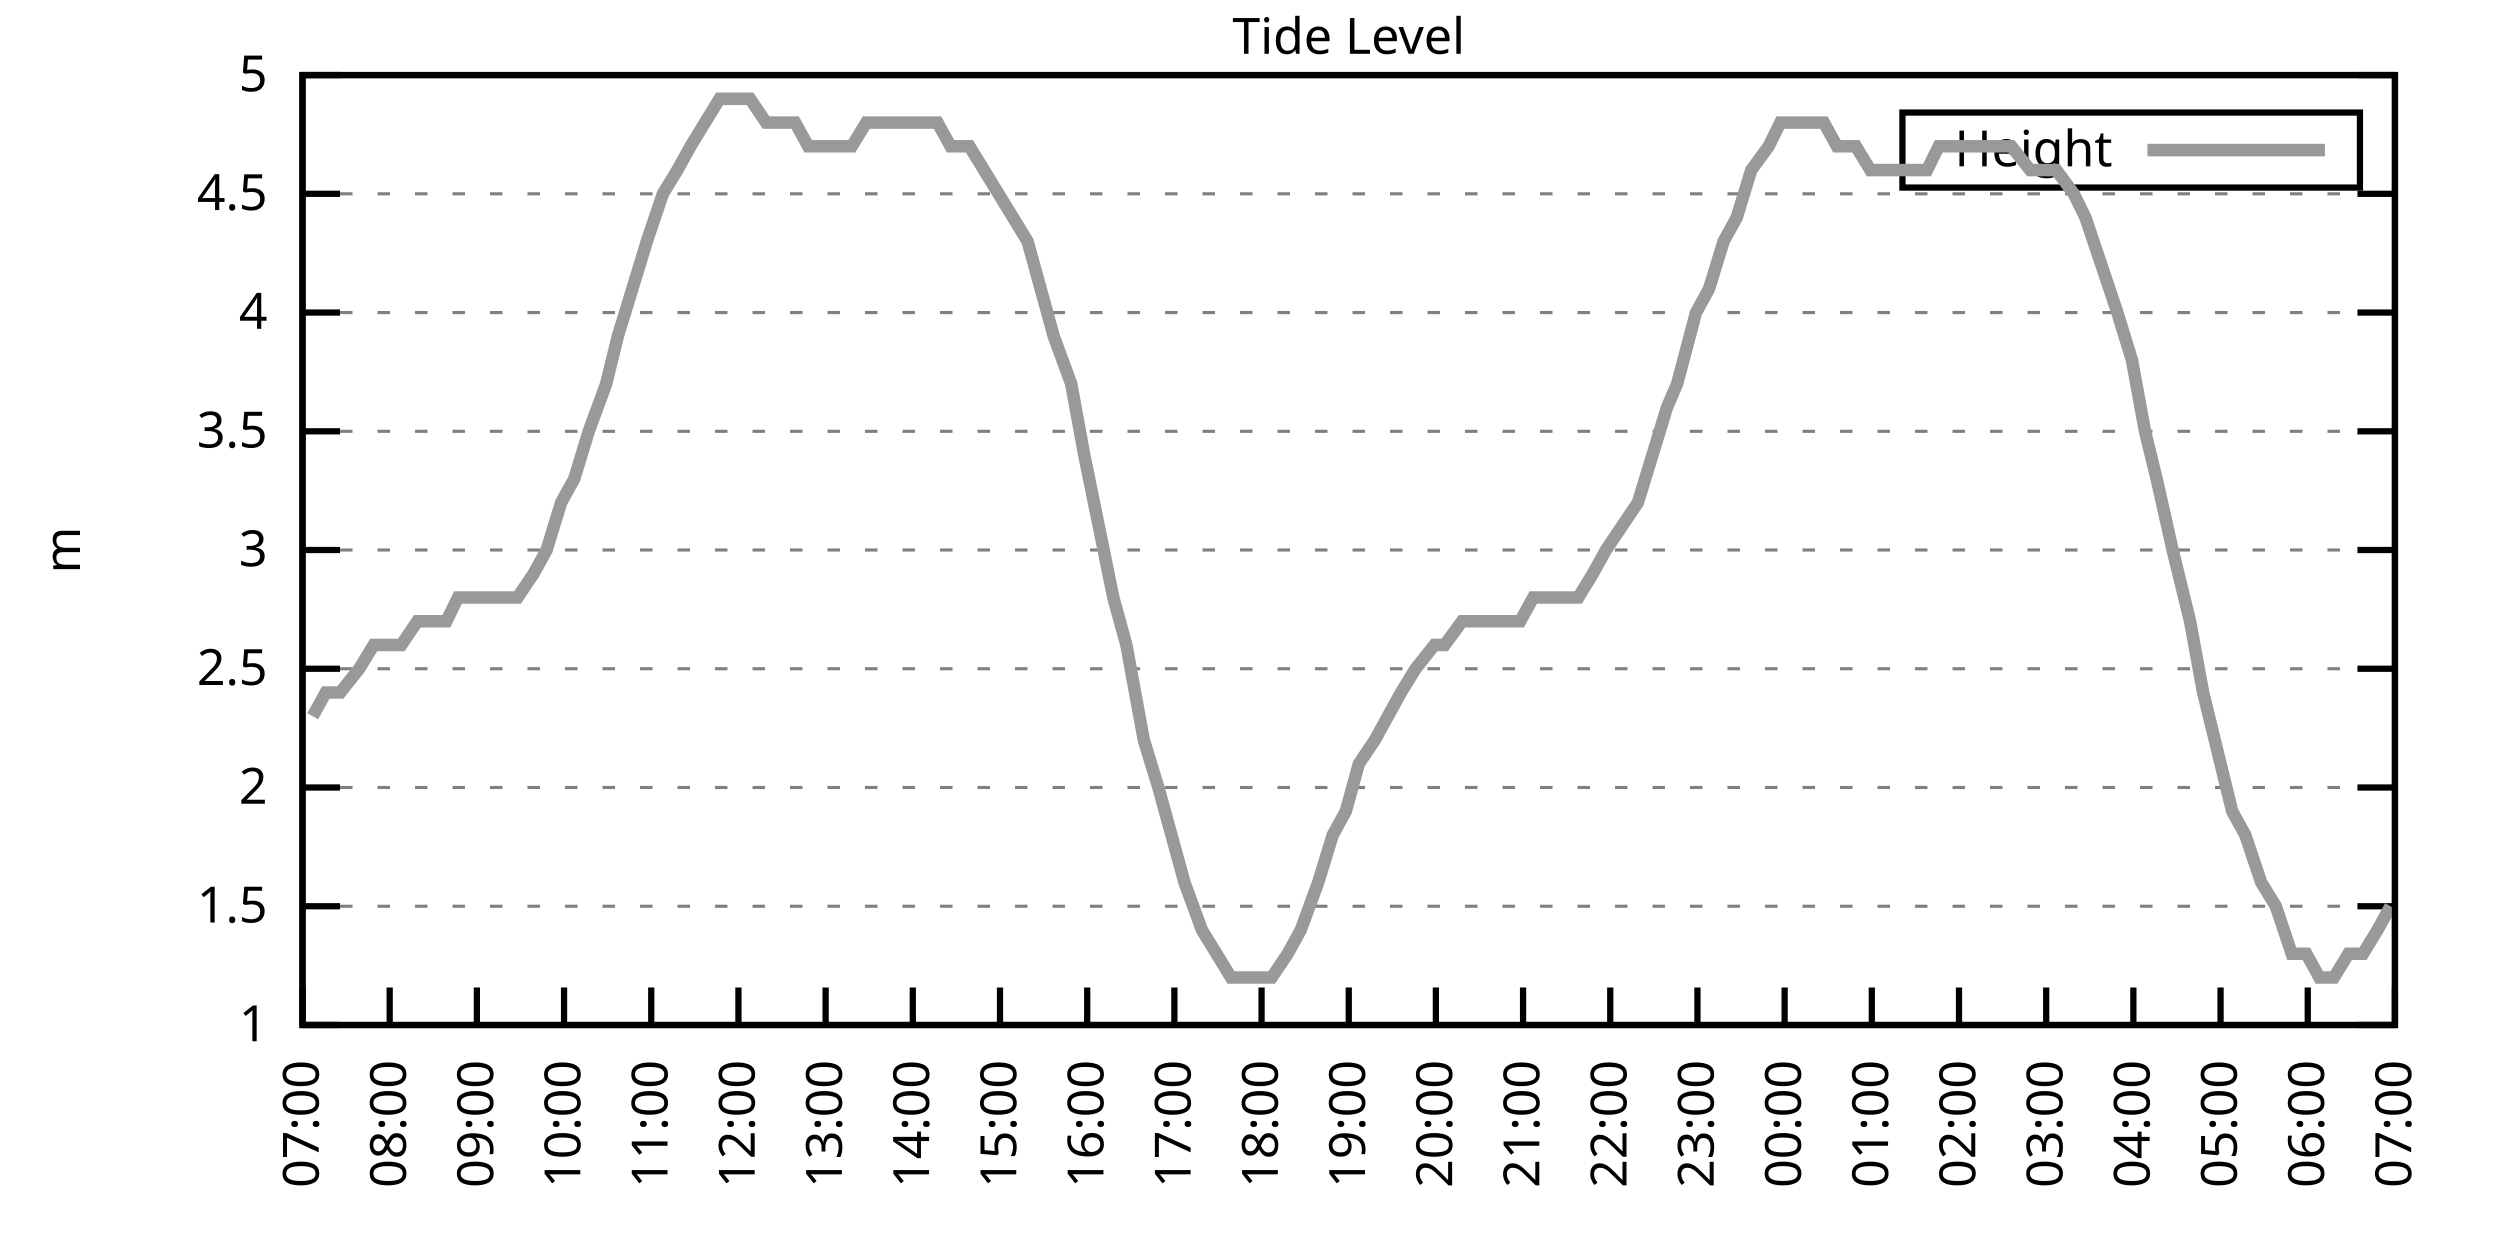
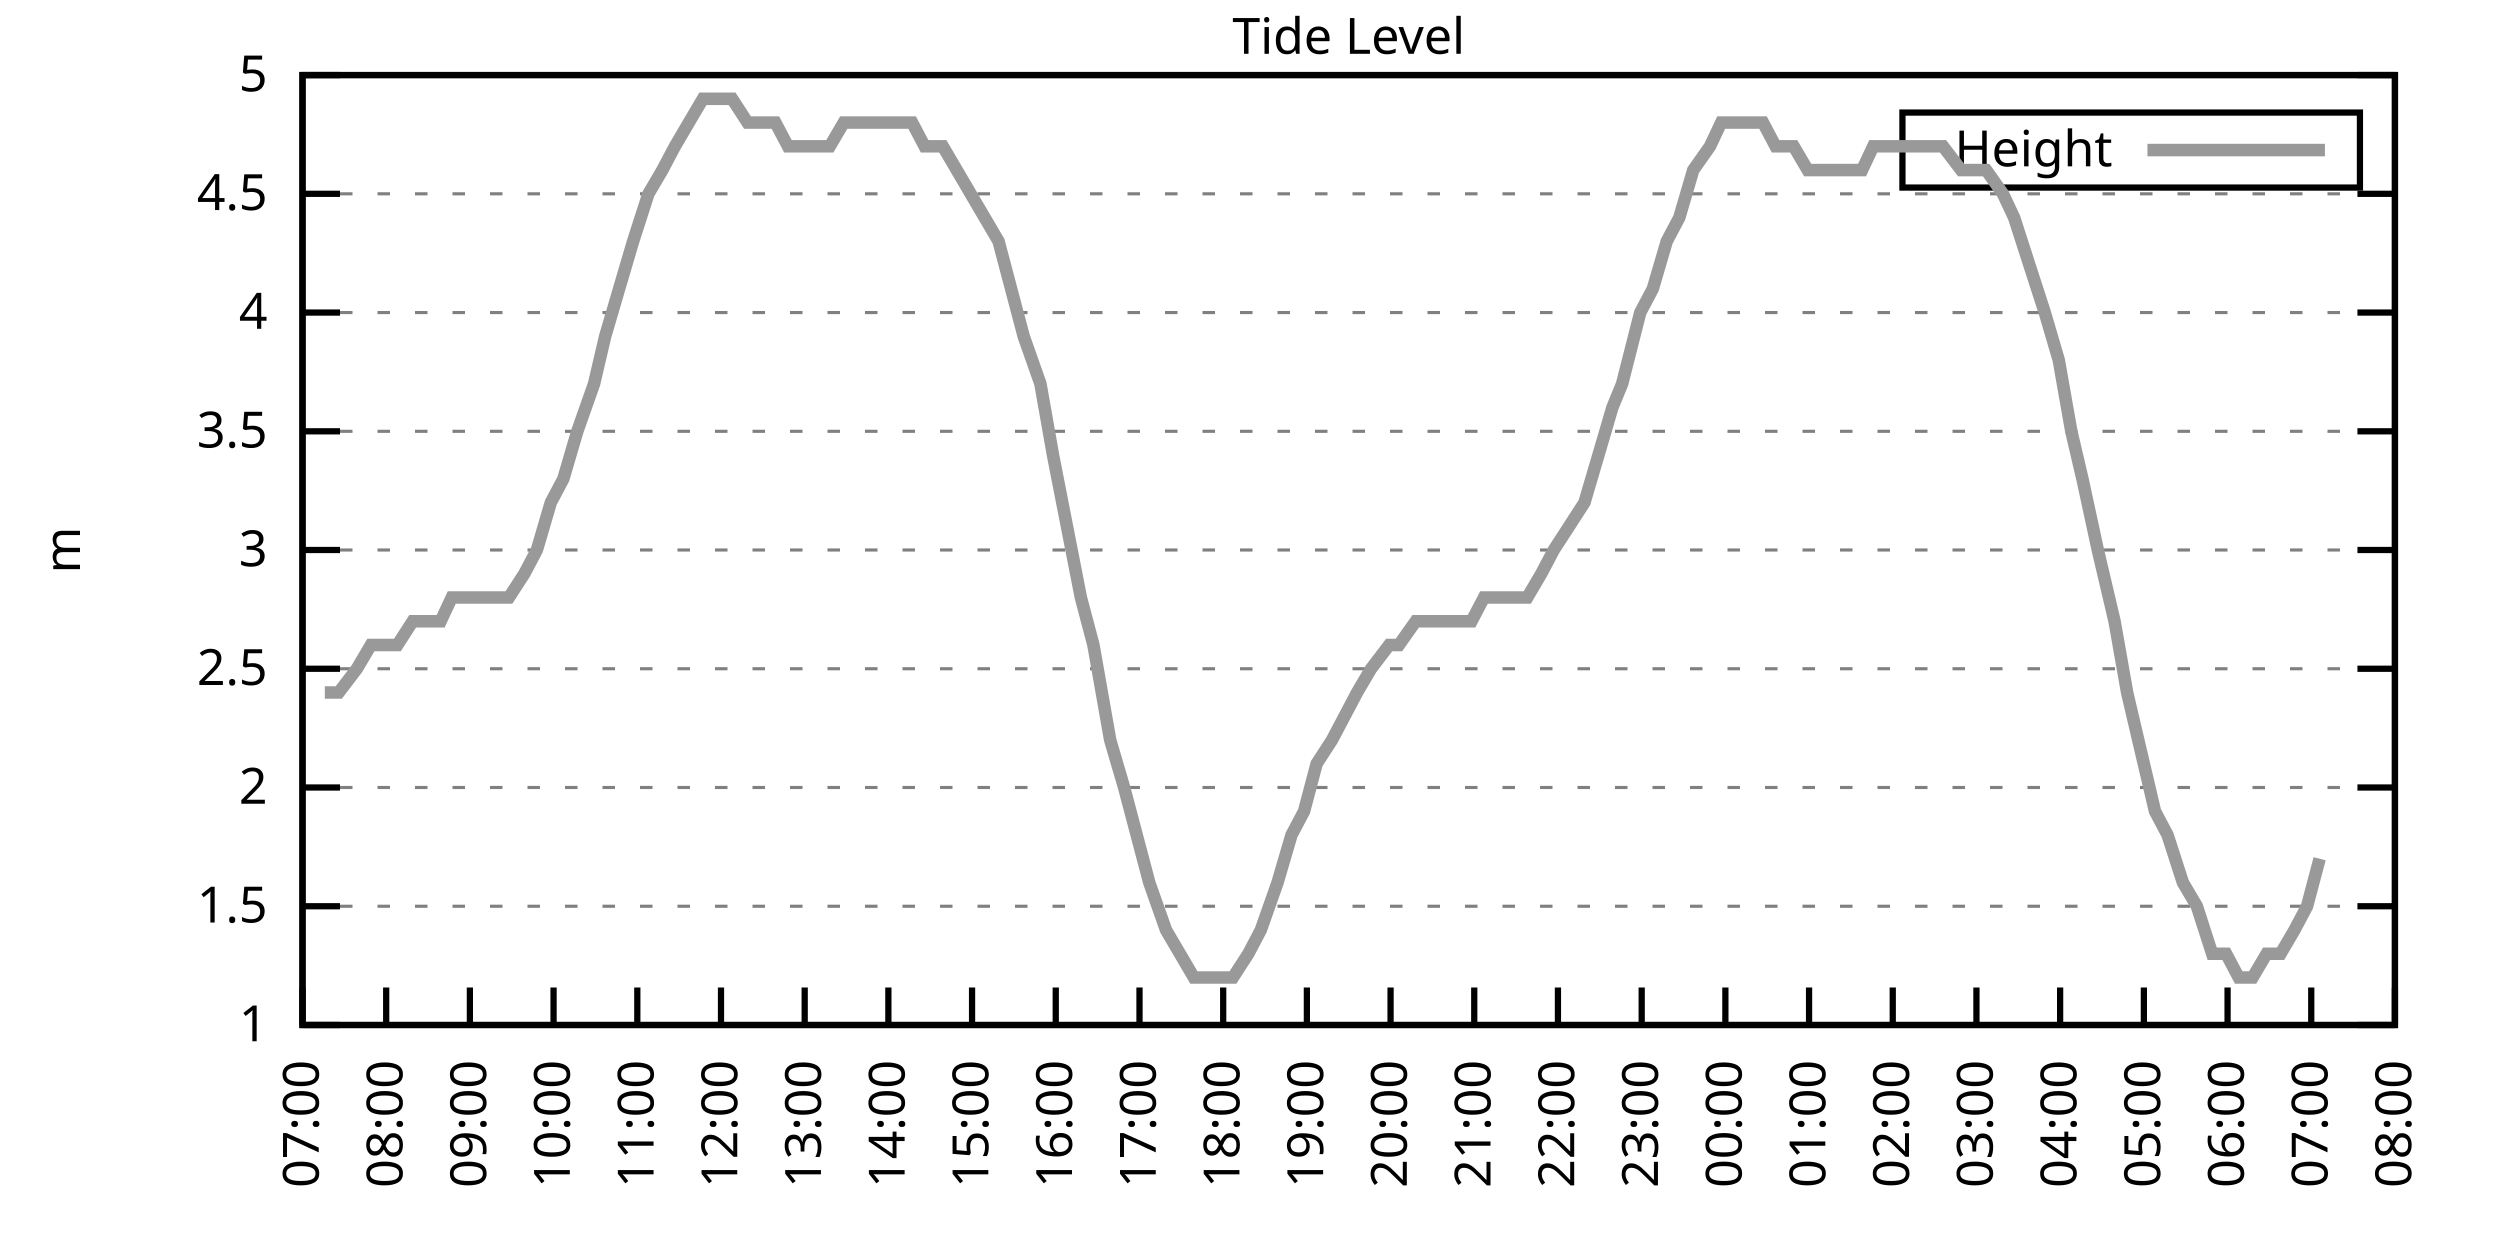
<svg xmlns="http://www.w3.org/2000/svg" xmlns:xlink="http://www.w3.org/1999/xlink" width="400" height="200" viewBox="0 0 400 200">
  <g id="gnuplot_canvas">
    <rect x="0" y="0" width="400" height="200" fill="none" />
    <defs>
      <circle id="gpDot" r="0.5" stroke-width="0.5" stroke="currentColor" />
      <path id="gpPt0" stroke-width="0.333" stroke="currentColor" d="M-1,0 h2 M0,-1 v2" />
      <path id="gpPt1" stroke-width="0.333" stroke="currentColor" d="M-1,-1 L1,1 M1,-1 L-1,1" />
      <path id="gpPt2" stroke-width="0.333" stroke="currentColor" d="M-1,0 L1,0 M0,-1 L0,1 M-1,-1 L1,1 M-1,1 L1,-1" />
      <rect id="gpPt3" stroke-width="0.333" stroke="currentColor" x="-1" y="-1" width="2" height="2" />
      <rect id="gpPt4" stroke-width="0.333" stroke="currentColor" fill="currentColor" x="-1" y="-1" width="2" height="2" />
      <circle id="gpPt5" stroke-width="0.333" stroke="currentColor" cx="0" cy="0" r="1" />
      <use xlink:href="#gpPt5" id="gpPt6" fill="currentColor" stroke="none" />
      <path id="gpPt7" stroke-width="0.333" stroke="currentColor" d="M0,-1.33 L-1.33,0.67 L1.33,0.67 z" />
      <use xlink:href="#gpPt7" id="gpPt8" fill="currentColor" stroke="none" />
      <use xlink:href="#gpPt7" id="gpPt9" stroke="currentColor" transform="rotate(180)" />
      <use xlink:href="#gpPt9" id="gpPt10" fill="currentColor" stroke="none" />
      <use xlink:href="#gpPt3" id="gpPt11" stroke="currentColor" transform="rotate(45)" />
      <use xlink:href="#gpPt11" id="gpPt12" fill="currentColor" stroke="none" />
      <path id="gpPt13" stroke-width="0.333" stroke="currentColor" d="M0,1.330 L1.265,0.411 L0.782,-1.067 L-0.782,-1.076 L-1.265,0.411 z" />
      <use xlink:href="#gpPt13" id="gpPt14" fill="currentColor" stroke="none" />
      <filter id="textbox" filterUnits="objectBoundingBox" x="0" y="0" height="1" width="1">
        <feFlood flood-color="white" flood-opacity="1" result="bgnd" />
        <feComposite in="SourceGraphic" in2="bgnd" operator="atop" />
      </filter>
      <filter id="greybox" filterUnits="objectBoundingBox" x="0" y="0" height="1" width="1">
        <feFlood flood-color="lightgrey" flood-opacity="1" result="grey" />
        <feComposite in="SourceGraphic" in2="grey" operator="atop" />
      </filter>
    </defs>
    <g fill="none" color="white" stroke="currentColor" stroke-width="1.00" stroke-linecap="butt" stroke-linejoin="miter">
</g>
    <g fill="none" color="black" stroke="currentColor" stroke-width="1.00" stroke-linecap="butt" stroke-linejoin="miter">
      <g stroke="none" shape-rendering="crispEdges">
        <polygon fill="rgb(255, 255, 255)" points="48.40,164.00 383.18,164.00 383.18,12.02 48.40,12.02 " />
      </g>
    </g>
    <g fill="none" color="black" stroke="currentColor" stroke-width="1.00" stroke-linecap="butt" stroke-linejoin="miter">
</g>
    <g fill="none" color="black" stroke="black" stroke-width="0.50" stroke-linecap="butt" stroke-linejoin="miter">
</g>
    <g fill="none" color="gray" stroke="currentColor" stroke-width="0.50" stroke-linecap="butt" stroke-linejoin="miter">
      <path stroke="gray" stroke-dasharray="2,4" class="gridline" d="M48.40,164.00 L383.19,164.00  " />
    </g>
    <g fill="none" color="gray" stroke="gray" stroke-width="1.00" stroke-linecap="butt" stroke-linejoin="miter">
</g>
    <g fill="none" color="black" stroke="currentColor" stroke-width="1.00" stroke-linecap="butt" stroke-linejoin="miter">
      <path stroke="black" d="M48.40,164.00 L54.40,164.00 M383.19,164.00 L377.19,164.00  " />
      <g transform="translate(42.80,166.60)" stroke="none" fill="black" font-family="Sans" font-size="8.00" text-anchor="end">
        <text>
          <tspan font-family="Sans"> 1</tspan>
        </text>
      </g>
    </g>
    <g fill="none" color="black" stroke="currentColor" stroke-width="1.00" stroke-linecap="butt" stroke-linejoin="miter">
</g>
    <g fill="none" color="black" stroke="black" stroke-width="0.50" stroke-linecap="butt" stroke-linejoin="miter">
</g>
    <g fill="none" color="gray" stroke="currentColor" stroke-width="0.50" stroke-linecap="butt" stroke-linejoin="miter">
      <path stroke="gray" stroke-dasharray="2,4" class="gridline" d="M48.40,145.00 L383.19,145.00  " />
    </g>
    <g fill="none" color="gray" stroke="gray" stroke-width="1.00" stroke-linecap="butt" stroke-linejoin="miter">
</g>
    <g fill="none" color="black" stroke="currentColor" stroke-width="1.00" stroke-linecap="butt" stroke-linejoin="miter">
      <path stroke="black" d="M48.40,145.00 L54.40,145.00 M383.19,145.00 L377.19,145.00  " />
      <g transform="translate(42.80,147.60)" stroke="none" fill="black" font-family="Sans" font-size="8.00" text-anchor="end">
        <text>
          <tspan font-family="Sans"> 1.5</tspan>
        </text>
      </g>
    </g>
    <g fill="none" color="black" stroke="currentColor" stroke-width="1.00" stroke-linecap="butt" stroke-linejoin="miter">
</g>
    <g fill="none" color="black" stroke="black" stroke-width="0.50" stroke-linecap="butt" stroke-linejoin="miter">
</g>
    <g fill="none" color="gray" stroke="currentColor" stroke-width="0.50" stroke-linecap="butt" stroke-linejoin="miter">
      <path stroke="gray" stroke-dasharray="2,4" class="gridline" d="M48.40,126.00 L383.19,126.00  " />
    </g>
    <g fill="none" color="gray" stroke="gray" stroke-width="1.00" stroke-linecap="butt" stroke-linejoin="miter">
</g>
    <g fill="none" color="black" stroke="currentColor" stroke-width="1.00" stroke-linecap="butt" stroke-linejoin="miter">
      <path stroke="black" d="M48.40,126.00 L54.40,126.00 M383.19,126.00 L377.19,126.00  " />
      <g transform="translate(42.80,128.60)" stroke="none" fill="black" font-family="Sans" font-size="8.00" text-anchor="end">
        <text>
          <tspan font-family="Sans"> 2</tspan>
        </text>
      </g>
    </g>
    <g fill="none" color="black" stroke="currentColor" stroke-width="1.00" stroke-linecap="butt" stroke-linejoin="miter">
</g>
    <g fill="none" color="black" stroke="black" stroke-width="0.50" stroke-linecap="butt" stroke-linejoin="miter">
</g>
    <g fill="none" color="gray" stroke="currentColor" stroke-width="0.50" stroke-linecap="butt" stroke-linejoin="miter">
      <path stroke="gray" stroke-dasharray="2,4" class="gridline" d="M48.40,107.00 L383.19,107.00  " />
    </g>
    <g fill="none" color="gray" stroke="gray" stroke-width="1.00" stroke-linecap="butt" stroke-linejoin="miter">
</g>
    <g fill="none" color="black" stroke="currentColor" stroke-width="1.00" stroke-linecap="butt" stroke-linejoin="miter">
      <path stroke="black" d="M48.40,107.00 L54.40,107.00 M383.19,107.00 L377.19,107.00  " />
      <g transform="translate(42.80,109.60)" stroke="none" fill="black" font-family="Sans" font-size="8.00" text-anchor="end">
        <text>
          <tspan font-family="Sans"> 2.5</tspan>
        </text>
      </g>
    </g>
    <g fill="none" color="black" stroke="currentColor" stroke-width="1.00" stroke-linecap="butt" stroke-linejoin="miter">
</g>
    <g fill="none" color="black" stroke="black" stroke-width="0.50" stroke-linecap="butt" stroke-linejoin="miter">
</g>
    <g fill="none" color="gray" stroke="currentColor" stroke-width="0.50" stroke-linecap="butt" stroke-linejoin="miter">
      <path stroke="gray" stroke-dasharray="2,4" class="gridline" d="M48.40,88.00 L383.19,88.00  " />
    </g>
    <g fill="none" color="gray" stroke="gray" stroke-width="1.00" stroke-linecap="butt" stroke-linejoin="miter">
</g>
    <g fill="none" color="black" stroke="currentColor" stroke-width="1.00" stroke-linecap="butt" stroke-linejoin="miter">
      <path stroke="black" d="M48.40,88.00 L54.40,88.00 M383.19,88.00 L377.19,88.00  " />
      <g transform="translate(42.80,90.60)" stroke="none" fill="black" font-family="Sans" font-size="8.00" text-anchor="end">
        <text>
          <tspan font-family="Sans"> 3</tspan>
        </text>
      </g>
    </g>
    <g fill="none" color="black" stroke="currentColor" stroke-width="1.00" stroke-linecap="butt" stroke-linejoin="miter">
</g>
    <g fill="none" color="black" stroke="black" stroke-width="0.50" stroke-linecap="butt" stroke-linejoin="miter">
</g>
    <g fill="none" color="gray" stroke="currentColor" stroke-width="0.50" stroke-linecap="butt" stroke-linejoin="miter">
      <path stroke="gray" stroke-dasharray="2,4" class="gridline" d="M48.40,69.01 L383.19,69.01  " />
    </g>
    <g fill="none" color="gray" stroke="gray" stroke-width="1.00" stroke-linecap="butt" stroke-linejoin="miter">
</g>
    <g fill="none" color="black" stroke="currentColor" stroke-width="1.00" stroke-linecap="butt" stroke-linejoin="miter">
      <path stroke="black" d="M48.40,69.01 L54.40,69.01 M383.19,69.01 L377.19,69.01  " />
      <g transform="translate(42.80,71.61)" stroke="none" fill="black" font-family="Sans" font-size="8.00" text-anchor="end">
        <text>
          <tspan font-family="Sans"> 3.5</tspan>
        </text>
      </g>
    </g>
    <g fill="none" color="black" stroke="currentColor" stroke-width="1.00" stroke-linecap="butt" stroke-linejoin="miter">
</g>
    <g fill="none" color="black" stroke="black" stroke-width="0.50" stroke-linecap="butt" stroke-linejoin="miter">
</g>
    <g fill="none" color="gray" stroke="currentColor" stroke-width="0.50" stroke-linecap="butt" stroke-linejoin="miter">
      <path stroke="gray" stroke-dasharray="2,4" class="gridline" d="M48.40,50.01 L383.19,50.01  " />
    </g>
    <g fill="none" color="gray" stroke="gray" stroke-width="1.00" stroke-linecap="butt" stroke-linejoin="miter">
</g>
    <g fill="none" color="black" stroke="currentColor" stroke-width="1.00" stroke-linecap="butt" stroke-linejoin="miter">
      <path stroke="black" d="M48.40,50.01 L54.40,50.01 M383.19,50.01 L377.19,50.01  " />
      <g transform="translate(42.80,52.61)" stroke="none" fill="black" font-family="Sans" font-size="8.00" text-anchor="end">
        <text>
          <tspan font-family="Sans"> 4</tspan>
        </text>
      </g>
    </g>
    <g fill="none" color="black" stroke="currentColor" stroke-width="1.00" stroke-linecap="butt" stroke-linejoin="miter">
</g>
    <g fill="none" color="black" stroke="black" stroke-width="0.50" stroke-linecap="butt" stroke-linejoin="miter">
</g>
    <g fill="none" color="gray" stroke="currentColor" stroke-width="0.50" stroke-linecap="butt" stroke-linejoin="miter">
      <path stroke="gray" stroke-dasharray="2,4" class="gridline" d="M48.40,31.01 L383.19,31.01  " />
    </g>
    <g fill="none" color="gray" stroke="gray" stroke-width="1.00" stroke-linecap="butt" stroke-linejoin="miter">
</g>
    <g fill="none" color="black" stroke="currentColor" stroke-width="1.00" stroke-linecap="butt" stroke-linejoin="miter">
      <path stroke="black" d="M48.40,31.01 L54.40,31.01 M383.19,31.01 L377.19,31.01  " />
      <g transform="translate(42.80,33.61)" stroke="none" fill="black" font-family="Sans" font-size="8.00" text-anchor="end">
        <text>
          <tspan font-family="Sans"> 4.5</tspan>
        </text>
      </g>
    </g>
    <g fill="none" color="black" stroke="currentColor" stroke-width="1.00" stroke-linecap="butt" stroke-linejoin="miter">
</g>
    <g fill="none" color="black" stroke="black" stroke-width="0.50" stroke-linecap="butt" stroke-linejoin="miter">
</g>
    <g fill="none" color="gray" stroke="currentColor" stroke-width="0.50" stroke-linecap="butt" stroke-linejoin="miter">
      <path stroke="gray" stroke-dasharray="2,4" class="gridline" d="M48.40,12.01 L383.19,12.01  " />
    </g>
    <g fill="none" color="gray" stroke="gray" stroke-width="1.00" stroke-linecap="butt" stroke-linejoin="miter">
</g>
    <g fill="none" color="black" stroke="currentColor" stroke-width="1.00" stroke-linecap="butt" stroke-linejoin="miter">
      <path stroke="black" d="M48.40,12.01 L54.40,12.01 M383.19,12.01 L377.19,12.01  " />
      <g transform="translate(42.80,14.61)" stroke="none" fill="black" font-family="Sans" font-size="8.00" text-anchor="end">
        <text>
          <tspan font-family="Sans"> 5</tspan>
        </text>
      </g>
    </g>
    <g fill="none" color="black" stroke="currentColor" stroke-width="1.00" stroke-linecap="butt" stroke-linejoin="miter">
      <path stroke="black" d="M48.40,164.00 L48.40,158.00  " />
      <g transform="translate(51.00,169.60) rotate(270.00)" stroke="none" fill="black" font-family="Sans" font-size="8.00" text-anchor="end">
        <text>
          <tspan font-family="Sans">07:00</tspan>
        </text>
      </g>
    </g>
    <g fill="none" color="black" stroke="currentColor" stroke-width="1.00" stroke-linecap="butt" stroke-linejoin="miter">
-       <path stroke="black" d="M62.35,164.00 L62.35,158.00  " />
-       <g transform="translate(64.95,169.60) rotate(270.00)" stroke="none" fill="black" font-family="Sans" font-size="8.00" text-anchor="end">
+       <path stroke="black" d="M61.79,164.00 L61.79,158.00  " />
+       <g transform="translate(64.39,169.60) rotate(270.00)" stroke="none" fill="black" font-family="Sans" font-size="8.00" text-anchor="end">
        <text>
          <tspan font-family="Sans">08:00</tspan>
        </text>
      </g>
    </g>
    <g fill="none" color="black" stroke="currentColor" stroke-width="1.00" stroke-linecap="butt" stroke-linejoin="miter">
-       <path stroke="black" d="M76.30,164.00 L76.30,158.00  " />
-       <g transform="translate(78.90,169.60) rotate(270.00)" stroke="none" fill="black" font-family="Sans" font-size="8.00" text-anchor="end">
+       <path stroke="black" d="M75.18,164.00 L75.18,158.00  " />
+       <g transform="translate(77.78,169.60) rotate(270.00)" stroke="none" fill="black" font-family="Sans" font-size="8.00" text-anchor="end">
        <text>
          <tspan font-family="Sans">09:00</tspan>
        </text>
      </g>
    </g>
    <g fill="none" color="black" stroke="currentColor" stroke-width="1.00" stroke-linecap="butt" stroke-linejoin="miter">
-       <path stroke="black" d="M90.25,164.00 L90.25,158.00  " />
-       <g transform="translate(92.85,169.60) rotate(270.00)" stroke="none" fill="black" font-family="Sans" font-size="8.00" text-anchor="end">
+       <path stroke="black" d="M88.57,164.00 L88.57,158.00  " />
+       <g transform="translate(91.17,169.60) rotate(270.00)" stroke="none" fill="black" font-family="Sans" font-size="8.00" text-anchor="end">
        <text>
          <tspan font-family="Sans">10:00</tspan>
        </text>
      </g>
    </g>
    <g fill="none" color="black" stroke="currentColor" stroke-width="1.00" stroke-linecap="butt" stroke-linejoin="miter">
-       <path stroke="black" d="M104.20,164.00 L104.20,158.00  " />
-       <g transform="translate(106.80,169.60) rotate(270.00)" stroke="none" fill="black" font-family="Sans" font-size="8.00" text-anchor="end">
+       <path stroke="black" d="M101.97,164.00 L101.97,158.00  " />
+       <g transform="translate(104.57,169.60) rotate(270.00)" stroke="none" fill="black" font-family="Sans" font-size="8.00" text-anchor="end">
        <text>
          <tspan font-family="Sans">11:00</tspan>
        </text>
      </g>
    </g>
    <g fill="none" color="black" stroke="currentColor" stroke-width="1.00" stroke-linecap="butt" stroke-linejoin="miter">
-       <path stroke="black" d="M118.15,164.00 L118.15,158.00  " />
-       <g transform="translate(120.75,169.60) rotate(270.00)" stroke="none" fill="black" font-family="Sans" font-size="8.00" text-anchor="end">
+       <path stroke="black" d="M115.36,164.00 L115.36,158.00  " />
+       <g transform="translate(117.96,169.60) rotate(270.00)" stroke="none" fill="black" font-family="Sans" font-size="8.00" text-anchor="end">
        <text>
          <tspan font-family="Sans">12:00</tspan>
        </text>
      </g>
    </g>
    <g fill="none" color="black" stroke="currentColor" stroke-width="1.00" stroke-linecap="butt" stroke-linejoin="miter">
-       <path stroke="black" d="M132.10,164.00 L132.10,158.00  " />
-       <g transform="translate(134.70,169.60) rotate(270.00)" stroke="none" fill="black" font-family="Sans" font-size="8.00" text-anchor="end">
+       <path stroke="black" d="M128.75,164.00 L128.75,158.00  " />
+       <g transform="translate(131.35,169.60) rotate(270.00)" stroke="none" fill="black" font-family="Sans" font-size="8.00" text-anchor="end">
        <text>
          <tspan font-family="Sans">13:00</tspan>
        </text>
      </g>
    </g>
    <g fill="none" color="black" stroke="currentColor" stroke-width="1.00" stroke-linecap="butt" stroke-linejoin="miter">
-       <path stroke="black" d="M146.05,164.00 L146.05,158.00  " />
-       <g transform="translate(148.65,169.60) rotate(270.00)" stroke="none" fill="black" font-family="Sans" font-size="8.00" text-anchor="end">
+       <path stroke="black" d="M142.14,164.00 L142.14,158.00  " />
+       <g transform="translate(144.74,169.60) rotate(270.00)" stroke="none" fill="black" font-family="Sans" font-size="8.00" text-anchor="end">
        <text>
          <tspan font-family="Sans">14:00</tspan>
        </text>
      </g>
    </g>
    <g fill="none" color="black" stroke="currentColor" stroke-width="1.00" stroke-linecap="butt" stroke-linejoin="miter">
-       <path stroke="black" d="M160.00,164.00 L160.00,158.00  " />
-       <g transform="translate(162.60,169.60) rotate(270.00)" stroke="none" fill="black" font-family="Sans" font-size="8.00" text-anchor="end">
+       <path stroke="black" d="M155.53,164.00 L155.53,158.00  " />
+       <g transform="translate(158.13,169.60) rotate(270.00)" stroke="none" fill="black" font-family="Sans" font-size="8.00" text-anchor="end">
        <text>
          <tspan font-family="Sans">15:00</tspan>
        </text>
      </g>
    </g>
    <g fill="none" color="black" stroke="currentColor" stroke-width="1.00" stroke-linecap="butt" stroke-linejoin="miter">
-       <path stroke="black" d="M173.95,164.00 L173.95,158.00  " />
-       <g transform="translate(176.55,169.60) rotate(270.00)" stroke="none" fill="black" font-family="Sans" font-size="8.00" text-anchor="end">
+       <path stroke="black" d="M168.92,164.00 L168.92,158.00  " />
+       <g transform="translate(171.52,169.60) rotate(270.00)" stroke="none" fill="black" font-family="Sans" font-size="8.00" text-anchor="end">
        <text>
          <tspan font-family="Sans">16:00</tspan>
        </text>
      </g>
    </g>
    <g fill="none" color="black" stroke="currentColor" stroke-width="1.00" stroke-linecap="butt" stroke-linejoin="miter">
-       <path stroke="black" d="M187.90,164.00 L187.90,158.00  " />
-       <g transform="translate(190.50,169.60) rotate(270.00)" stroke="none" fill="black" font-family="Sans" font-size="8.00" text-anchor="end">
+       <path stroke="black" d="M182.32,164.00 L182.32,158.00  " />
+       <g transform="translate(184.92,169.60) rotate(270.00)" stroke="none" fill="black" font-family="Sans" font-size="8.00" text-anchor="end">
        <text>
          <tspan font-family="Sans">17:00</tspan>
        </text>
      </g>
    </g>
    <g fill="none" color="black" stroke="currentColor" stroke-width="1.00" stroke-linecap="butt" stroke-linejoin="miter">
-       <path stroke="black" d="M201.85,164.00 L201.85,158.00  " />
-       <g transform="translate(204.45,169.60) rotate(270.00)" stroke="none" fill="black" font-family="Sans" font-size="8.00" text-anchor="end">
+       <path stroke="black" d="M195.71,164.00 L195.71,158.00  " />
+       <g transform="translate(198.31,169.60) rotate(270.00)" stroke="none" fill="black" font-family="Sans" font-size="8.00" text-anchor="end">
        <text>
          <tspan font-family="Sans">18:00</tspan>
        </text>
      </g>
    </g>
    <g fill="none" color="black" stroke="currentColor" stroke-width="1.00" stroke-linecap="butt" stroke-linejoin="miter">
-       <path stroke="black" d="M215.80,164.00 L215.80,158.00  " />
-       <g transform="translate(218.40,169.60) rotate(270.00)" stroke="none" fill="black" font-family="Sans" font-size="8.00" text-anchor="end">
+       <path stroke="black" d="M209.10,164.00 L209.10,158.00  " />
+       <g transform="translate(211.70,169.60) rotate(270.00)" stroke="none" fill="black" font-family="Sans" font-size="8.00" text-anchor="end">
        <text>
          <tspan font-family="Sans">19:00</tspan>
        </text>
      </g>
    </g>
    <g fill="none" color="black" stroke="currentColor" stroke-width="1.00" stroke-linecap="butt" stroke-linejoin="miter">
-       <path stroke="black" d="M229.74,164.00 L229.74,158.00  " />
-       <g transform="translate(232.34,169.60) rotate(270.00)" stroke="none" fill="black" font-family="Sans" font-size="8.00" text-anchor="end">
+       <path stroke="black" d="M222.49,164.00 L222.49,158.00  " />
+       <g transform="translate(225.09,169.60) rotate(270.00)" stroke="none" fill="black" font-family="Sans" font-size="8.00" text-anchor="end">
        <text>
          <tspan font-family="Sans">20:00</tspan>
        </text>
      </g>
    </g>
    <g fill="none" color="black" stroke="currentColor" stroke-width="1.00" stroke-linecap="butt" stroke-linejoin="miter">
-       <path stroke="black" d="M243.69,164.00 L243.69,158.00  " />
-       <g transform="translate(246.29,169.60) rotate(270.00)" stroke="none" fill="black" font-family="Sans" font-size="8.00" text-anchor="end">
+       <path stroke="black" d="M235.88,164.00 L235.88,158.00  " />
+       <g transform="translate(238.48,169.60) rotate(270.00)" stroke="none" fill="black" font-family="Sans" font-size="8.00" text-anchor="end">
        <text>
          <tspan font-family="Sans">21:00</tspan>
        </text>
      </g>
    </g>
    <g fill="none" color="black" stroke="currentColor" stroke-width="1.00" stroke-linecap="butt" stroke-linejoin="miter">
-       <path stroke="black" d="M257.64,164.00 L257.64,158.00  " />
-       <g transform="translate(260.24,169.60) rotate(270.00)" stroke="none" fill="black" font-family="Sans" font-size="8.00" text-anchor="end">
+       <path stroke="black" d="M249.27,164.00 L249.27,158.00  " />
+       <g transform="translate(251.87,169.60) rotate(270.00)" stroke="none" fill="black" font-family="Sans" font-size="8.00" text-anchor="end">
        <text>
          <tspan font-family="Sans">22:00</tspan>
        </text>
      </g>
    </g>
    <g fill="none" color="black" stroke="currentColor" stroke-width="1.00" stroke-linecap="butt" stroke-linejoin="miter">
-       <path stroke="black" d="M271.59,164.00 L271.59,158.00  " />
-       <g transform="translate(274.19,169.60) rotate(270.00)" stroke="none" fill="black" font-family="Sans" font-size="8.00" text-anchor="end">
+       <path stroke="black" d="M262.67,164.00 L262.67,158.00  " />
+       <g transform="translate(265.27,169.60) rotate(270.00)" stroke="none" fill="black" font-family="Sans" font-size="8.00" text-anchor="end">
        <text>
          <tspan font-family="Sans">23:00</tspan>
        </text>
      </g>
    </g>
    <g fill="none" color="black" stroke="currentColor" stroke-width="1.00" stroke-linecap="butt" stroke-linejoin="miter">
-       <path stroke="black" d="M285.54,164.00 L285.54,158.00  " />
-       <g transform="translate(288.14,169.60) rotate(270.00)" stroke="none" fill="black" font-family="Sans" font-size="8.00" text-anchor="end">
+       <path stroke="black" d="M276.06,164.00 L276.06,158.00  " />
+       <g transform="translate(278.66,169.60) rotate(270.00)" stroke="none" fill="black" font-family="Sans" font-size="8.00" text-anchor="end">
        <text>
          <tspan font-family="Sans">00:00</tspan>
        </text>
      </g>
    </g>
    <g fill="none" color="black" stroke="currentColor" stroke-width="1.00" stroke-linecap="butt" stroke-linejoin="miter">
-       <path stroke="black" d="M299.49,164.00 L299.49,158.00  " />
-       <g transform="translate(302.09,169.60) rotate(270.00)" stroke="none" fill="black" font-family="Sans" font-size="8.00" text-anchor="end">
+       <path stroke="black" d="M289.45,164.00 L289.45,158.00  " />
+       <g transform="translate(292.05,169.60) rotate(270.00)" stroke="none" fill="black" font-family="Sans" font-size="8.00" text-anchor="end">
        <text>
          <tspan font-family="Sans">01:00</tspan>
        </text>
      </g>
    </g>
    <g fill="none" color="black" stroke="currentColor" stroke-width="1.00" stroke-linecap="butt" stroke-linejoin="miter">
-       <path stroke="black" d="M313.44,164.00 L313.44,158.00  " />
-       <g transform="translate(316.04,169.60) rotate(270.00)" stroke="none" fill="black" font-family="Sans" font-size="8.00" text-anchor="end">
+       <path stroke="black" d="M302.84,164.00 L302.84,158.00  " />
+       <g transform="translate(305.44,169.60) rotate(270.00)" stroke="none" fill="black" font-family="Sans" font-size="8.00" text-anchor="end">
        <text>
          <tspan font-family="Sans">02:00</tspan>
        </text>
      </g>
    </g>
    <g fill="none" color="black" stroke="currentColor" stroke-width="1.00" stroke-linecap="butt" stroke-linejoin="miter">
-       <path stroke="black" d="M327.39,164.00 L327.39,158.00  " />
-       <g transform="translate(329.99,169.60) rotate(270.00)" stroke="none" fill="black" font-family="Sans" font-size="8.00" text-anchor="end">
+       <path stroke="black" d="M316.23,164.00 L316.23,158.00  " />
+       <g transform="translate(318.83,169.60) rotate(270.00)" stroke="none" fill="black" font-family="Sans" font-size="8.00" text-anchor="end">
        <text>
          <tspan font-family="Sans">03:00</tspan>
        </text>
      </g>
    </g>
    <g fill="none" color="black" stroke="currentColor" stroke-width="1.00" stroke-linecap="butt" stroke-linejoin="miter">
-       <path stroke="black" d="M341.34,164.00 L341.34,158.00  " />
-       <g transform="translate(343.94,169.60) rotate(270.00)" stroke="none" fill="black" font-family="Sans" font-size="8.00" text-anchor="end">
+       <path stroke="black" d="M329.62,164.00 L329.62,158.00  " />
+       <g transform="translate(332.22,169.60) rotate(270.00)" stroke="none" fill="black" font-family="Sans" font-size="8.00" text-anchor="end">
        <text>
          <tspan font-family="Sans">04:00</tspan>
        </text>
      </g>
    </g>
    <g fill="none" color="black" stroke="currentColor" stroke-width="1.00" stroke-linecap="butt" stroke-linejoin="miter">
-       <path stroke="black" d="M355.29,164.00 L355.29,158.00  " />
-       <g transform="translate(357.89,169.60) rotate(270.00)" stroke="none" fill="black" font-family="Sans" font-size="8.00" text-anchor="end">
+       <path stroke="black" d="M343.02,164.00 L343.02,158.00  " />
+       <g transform="translate(345.62,169.60) rotate(270.00)" stroke="none" fill="black" font-family="Sans" font-size="8.00" text-anchor="end">
        <text>
          <tspan font-family="Sans">05:00</tspan>
        </text>
      </g>
    </g>
    <g fill="none" color="black" stroke="currentColor" stroke-width="1.00" stroke-linecap="butt" stroke-linejoin="miter">
-       <path stroke="black" d="M369.24,164.00 L369.24,158.00  " />
-       <g transform="translate(371.84,169.60) rotate(270.00)" stroke="none" fill="black" font-family="Sans" font-size="8.00" text-anchor="end">
+       <path stroke="black" d="M356.41,164.00 L356.41,158.00  " />
+       <g transform="translate(359.01,169.60) rotate(270.00)" stroke="none" fill="black" font-family="Sans" font-size="8.00" text-anchor="end">
        <text>
          <tspan font-family="Sans">06:00</tspan>
+         </text>
+       </g>
+     </g>
+     <g fill="none" color="black" stroke="currentColor" stroke-width="1.00" stroke-linecap="butt" stroke-linejoin="miter">
+       <path stroke="black" d="M369.80,164.00 L369.80,158.00  " />
+       <g transform="translate(372.40,169.60) rotate(270.00)" stroke="none" fill="black" font-family="Sans" font-size="8.00" text-anchor="end">
+         <text>
+           <tspan font-family="Sans">07:00</tspan>
        </text>
      </g>
    </g>
    <g fill="none" color="black" stroke="currentColor" stroke-width="1.00" stroke-linecap="butt" stroke-linejoin="miter">
      <path stroke="black" d="M383.19,164.00 L383.19,158.00  " />
      <g transform="translate(385.79,169.60) rotate(270.00)" stroke="none" fill="black" font-family="Sans" font-size="8.00" text-anchor="end">
        <text>
-           <tspan font-family="Sans">07:00</tspan>
+           <tspan font-family="Sans">08:00</tspan>
        </text>
      </g>
    </g>
    <g fill="none" color="black" stroke="currentColor" stroke-width="1.00" stroke-linecap="butt" stroke-linejoin="miter">
</g>
    <g fill="none" color="black" stroke="currentColor" stroke-width="1.00" stroke-linecap="butt" stroke-linejoin="miter">
      <path stroke="black" d="M48.40,12.01 L48.40,164.00 L383.19,164.00 L383.19,12.01 L48.40,12.01 Z  " />
    </g>
    <g fill="none" color="black" stroke="currentColor" stroke-width="1.00" stroke-linecap="butt" stroke-linejoin="miter">
</g>
    <g fill="none" color="black" stroke="currentColor" stroke-width="1.00" stroke-linecap="butt" stroke-linejoin="miter">
      <path stroke="black" d="M304.39,30.01 L304.39,18.01 L377.59,18.01 L377.59,30.01 L304.39,30.01 Z  " />
    </g>
    <g id="Tide_level_plot_1">
      <g fill="none" color="white" stroke="black" stroke-width="2.00" stroke-linecap="butt" stroke-linejoin="miter">
</g>
      <g fill="none" color="black" stroke="currentColor" stroke-width="2.00" stroke-linecap="butt" stroke-linejoin="miter">
        <g transform="translate(337.99,26.61)" stroke="none" fill="black" font-family="Sans" font-size="8.00" text-anchor="end">
          <text>
            <tspan font-family="Sans">Height</tspan>
          </text>
        </g>
      </g>
      <g fill="none" color="black" stroke="currentColor" stroke-width="2.00" stroke-linecap="butt" stroke-linejoin="miter">
-         <path stroke="rgb(153, 153, 153)" d="M343.59,24.01 L371.99,24.01 M50.03,114.60 L52.12,110.80 L54.44,110.80 L57.47,107.00 L59.79,103.20 L61.88,103.20   L64.21,103.20 L66.77,99.40 L68.86,99.40 L71.42,99.40 L73.28,95.60 L75.60,95.60 L78.16,95.60 L80.48,95.60   L82.81,95.60 L85.37,91.80 L87.46,88.00 L89.78,80.41 L91.88,76.61 L94.20,69.01 L96.99,61.41 L98.85,53.81   L101.18,46.21 L103.50,38.61 L106.06,31.01 L108.38,27.21 L110.48,23.41 L112.80,19.61 L115.13,15.81 L117.92,15.81   L120.01,15.81 L122.57,19.61 L124.89,19.61 L127.22,19.61 L129.31,23.41 L131.40,23.41 L133.72,23.41 L136.28,23.41   L138.61,19.61 L141.16,19.61 L143.49,19.61 L145.81,19.61 L148.14,19.61 L150.00,19.61 L152.09,23.41 L155.11,23.41   L157.44,27.21 L159.76,31.01 L162.09,34.81 L164.41,38.61 L166.51,46.21 L168.60,53.81 L171.39,61.41 L173.48,72.81   L175.81,84.21 L178.13,95.60 L180.22,103.20 L183.01,118.40 L185.34,126.00 L187.43,133.60 L189.52,141.20 L192.31,148.80   L194.64,152.60 L196.96,156.40 L199.06,156.40 L201.61,156.40 L203.47,156.40 L206.03,152.60 L208.12,148.80 L210.91,141.20   L213.24,133.60 L215.33,129.80 L217.42,122.20 L219.98,118.40 L222.07,114.60 L224.16,110.80 L226.49,107.00 L229.51,103.20   L231.14,103.20 L233.93,99.40 L236.25,99.40 L238.81,99.40 L240.90,99.40 L243.23,99.40 L245.32,95.60 L248.11,95.60   L250.20,95.60 L252.53,95.60 L254.85,91.80 L256.95,88.00 L259.50,84.21 L262.06,80.41 L264.39,72.81 L266.71,65.21   L268.34,61.41 L271.36,50.01 L273.45,46.21 L275.78,38.61 L277.87,34.81 L280.20,27.21 L282.99,23.41 L284.85,19.61   L287.40,19.61 L289.50,19.61 L291.82,19.61 L293.91,23.41 L296.94,23.41 L299.26,27.21 L301.35,27.21 L303.21,27.21   L306.23,27.21 L308.33,27.21 L310.19,23.41 L312.98,23.41 L315.07,23.41 L317.63,23.41 L319.49,23.41 L321.81,23.41   L324.83,27.21 L326.93,27.21 L329.02,27.21 L331.81,31.01 L333.67,34.81 L336.23,42.41 L338.78,50.01 L341.11,57.61   L343.20,69.01 L345.06,76.61 L347.62,88.00 L350.41,99.40 L352.50,110.80 L354.36,118.40 L357.15,129.80 L359.24,133.60   L361.80,141.20 L364.13,145.00 L366.68,152.60 L369.01,152.60 L371.10,156.40 L373.43,156.40 L375.75,152.60 L378.08,152.60   L380.40,148.80 L382.49,145.00  " />
+         <path stroke="rgb(153, 153, 153)" d="M343.59,24.01 L371.99,24.01 M51.97,110.80 L54.20,110.80 L57.10,107.00 L59.34,103.20 L61.35,103.20 L63.58,103.20   L66.03,99.40 L68.04,99.40 L70.50,99.40 L72.28,95.60 L74.51,95.60 L76.97,95.60 L79.20,95.60 L81.43,95.60   L83.89,91.80 L85.90,88.00 L88.13,80.41 L90.14,76.61 L92.37,69.01 L95.05,61.41 L96.83,53.81 L99.06,46.21   L101.30,38.61 L103.75,31.01 L105.98,27.21 L107.99,23.41 L110.22,19.61 L112.46,15.81 L115.13,15.81 L117.14,15.81   L119.60,19.61 L121.83,19.61 L124.06,19.61 L126.07,23.41 L128.08,23.41 L130.31,23.41 L132.77,23.41 L135.00,19.61   L137.45,19.61 L139.69,19.61 L141.92,19.61 L144.15,19.61 L145.94,19.61 L147.94,23.41 L150.85,23.41 L153.08,27.21   L155.31,31.01 L157.54,34.81 L159.77,38.61 L161.78,46.21 L163.79,53.81 L166.47,61.41 L168.48,72.81 L170.71,84.21   L172.94,95.60 L174.95,103.20 L177.63,118.40 L179.86,126.00 L181.87,133.60 L183.88,141.20 L186.56,148.80 L188.79,152.60   L191.02,156.40 L193.03,156.40 L195.48,156.40 L197.27,156.40 L199.73,152.60 L201.73,148.80 L204.41,141.20 L206.64,133.60   L208.65,129.80 L210.66,122.20 L213.12,118.40 L215.13,114.60 L217.13,110.80 L219.37,107.00 L222.27,103.20 L223.83,103.20   L226.51,99.40 L228.74,99.40 L231.20,99.40 L233.20,99.40 L235.44,99.40 L237.44,95.60 L240.12,95.60 L242.13,95.60   L244.36,95.60 L246.60,91.80 L248.60,88.00 L251.06,84.21 L253.51,80.41 L255.75,72.81 L257.98,65.21 L259.54,61.41   L262.44,50.01 L264.45,46.21 L266.68,38.61 L268.69,34.81 L270.92,27.21 L273.60,23.41 L275.39,19.61 L277.84,19.61   L279.85,19.61 L282.08,19.61 L284.09,23.41 L286.99,23.41 L289.23,27.21 L291.23,27.21 L293.02,27.21 L295.92,27.21   L297.93,27.21 L299.72,23.41 L302.39,23.41 L304.40,23.41 L306.86,23.41 L308.64,23.41 L310.88,23.41 L313.78,27.21   L315.79,27.21 L317.79,27.21 L320.47,31.01 L322.26,34.81 L324.71,42.41 L327.17,50.01 L329.40,57.61 L331.41,69.01   L333.19,76.61 L335.65,88.00 L338.33,99.40 L340.34,110.80 L342.12,118.40 L344.80,129.80 L346.81,133.60 L349.26,141.20   L351.50,145.00 L353.95,152.60 L356.18,152.60 L358.19,156.40 L360.42,156.40 L362.66,152.60 L364.89,152.60 L367.12,148.80   L369.13,145.00 L371.14,137.40  " />
      </g>
    </g>
    <g fill="none" color="black" stroke="currentColor" stroke-width="2.00" stroke-linecap="butt" stroke-linejoin="miter">
</g>
    <g fill="none" color="black" stroke="black" stroke-width="1.00" stroke-linecap="butt" stroke-linejoin="miter">
</g>
    <g fill="none" color="black" stroke="currentColor" stroke-width="1.00" stroke-linecap="butt" stroke-linejoin="miter">
      <path stroke="black" d="M48.40,12.01 L48.40,164.00 L383.19,164.00 L383.19,12.01 L48.40,12.01 Z  " />
      <g transform="translate(12.80,88.01) rotate(270.00)" stroke="none" fill="black" font-family="Sans" font-size="8.00" text-anchor="middle">
        <text>
          <tspan font-family="Sans">m</tspan>
        </text>
      </g>
    </g>
    <g fill="none" color="black" stroke="currentColor" stroke-width="1.00" stroke-linecap="butt" stroke-linejoin="miter">
</g>
    <g fill="none" color="black" stroke="currentColor" stroke-width="1.00" stroke-linecap="butt" stroke-linejoin="miter">
      <g transform="translate(215.79,8.61)" stroke="none" fill="black" font-family="Sans" font-size="8.00" text-anchor="middle">
        <text>
          <tspan font-family="Sans">Tide Level</tspan>
        </text>
      </g>
    </g>
    <g fill="none" color="black" stroke="currentColor" stroke-width="1.00" stroke-linecap="butt" stroke-linejoin="miter">
</g>
  </g>
</svg>
